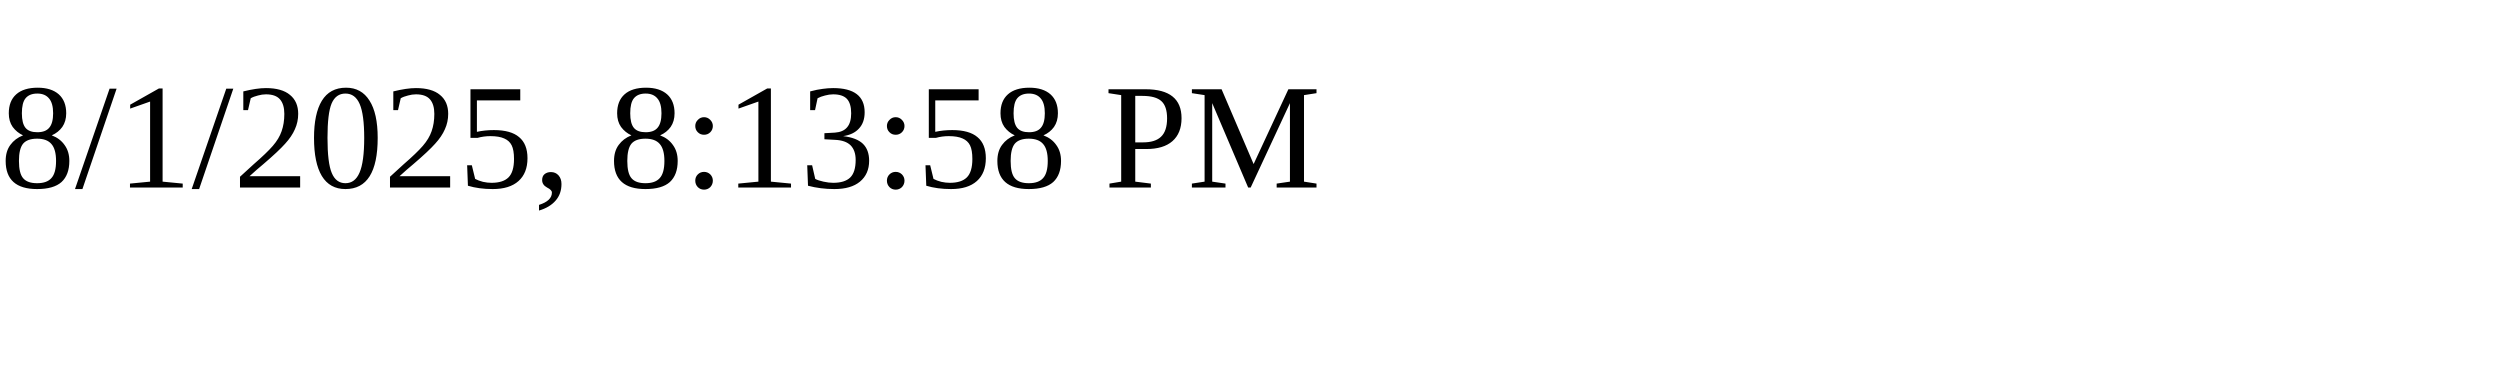
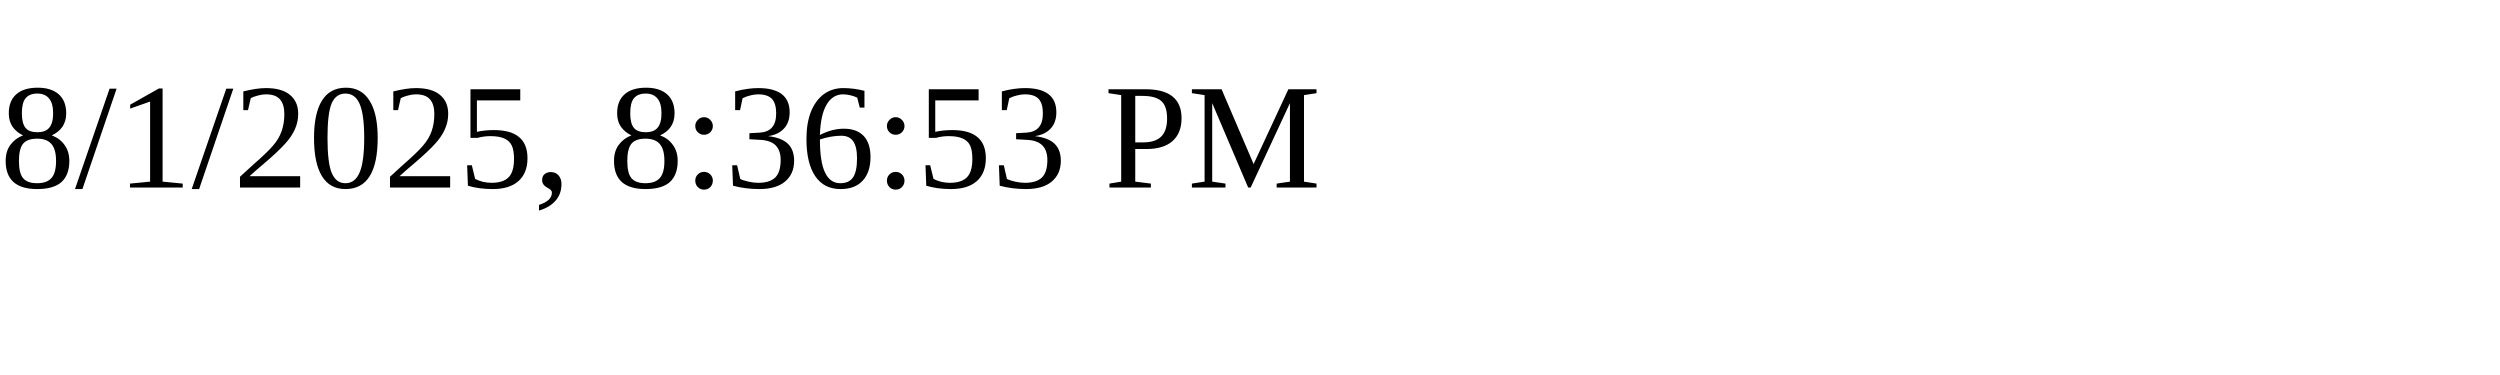
<svg xmlns="http://www.w3.org/2000/svg" height="30" width="200">
-   <text x="0" y="15">8/1/2025, 8:13:58 PM</text>
+   <text x="0" y="15">8/1/2025, 8:36:53 PM</text>
</svg>
